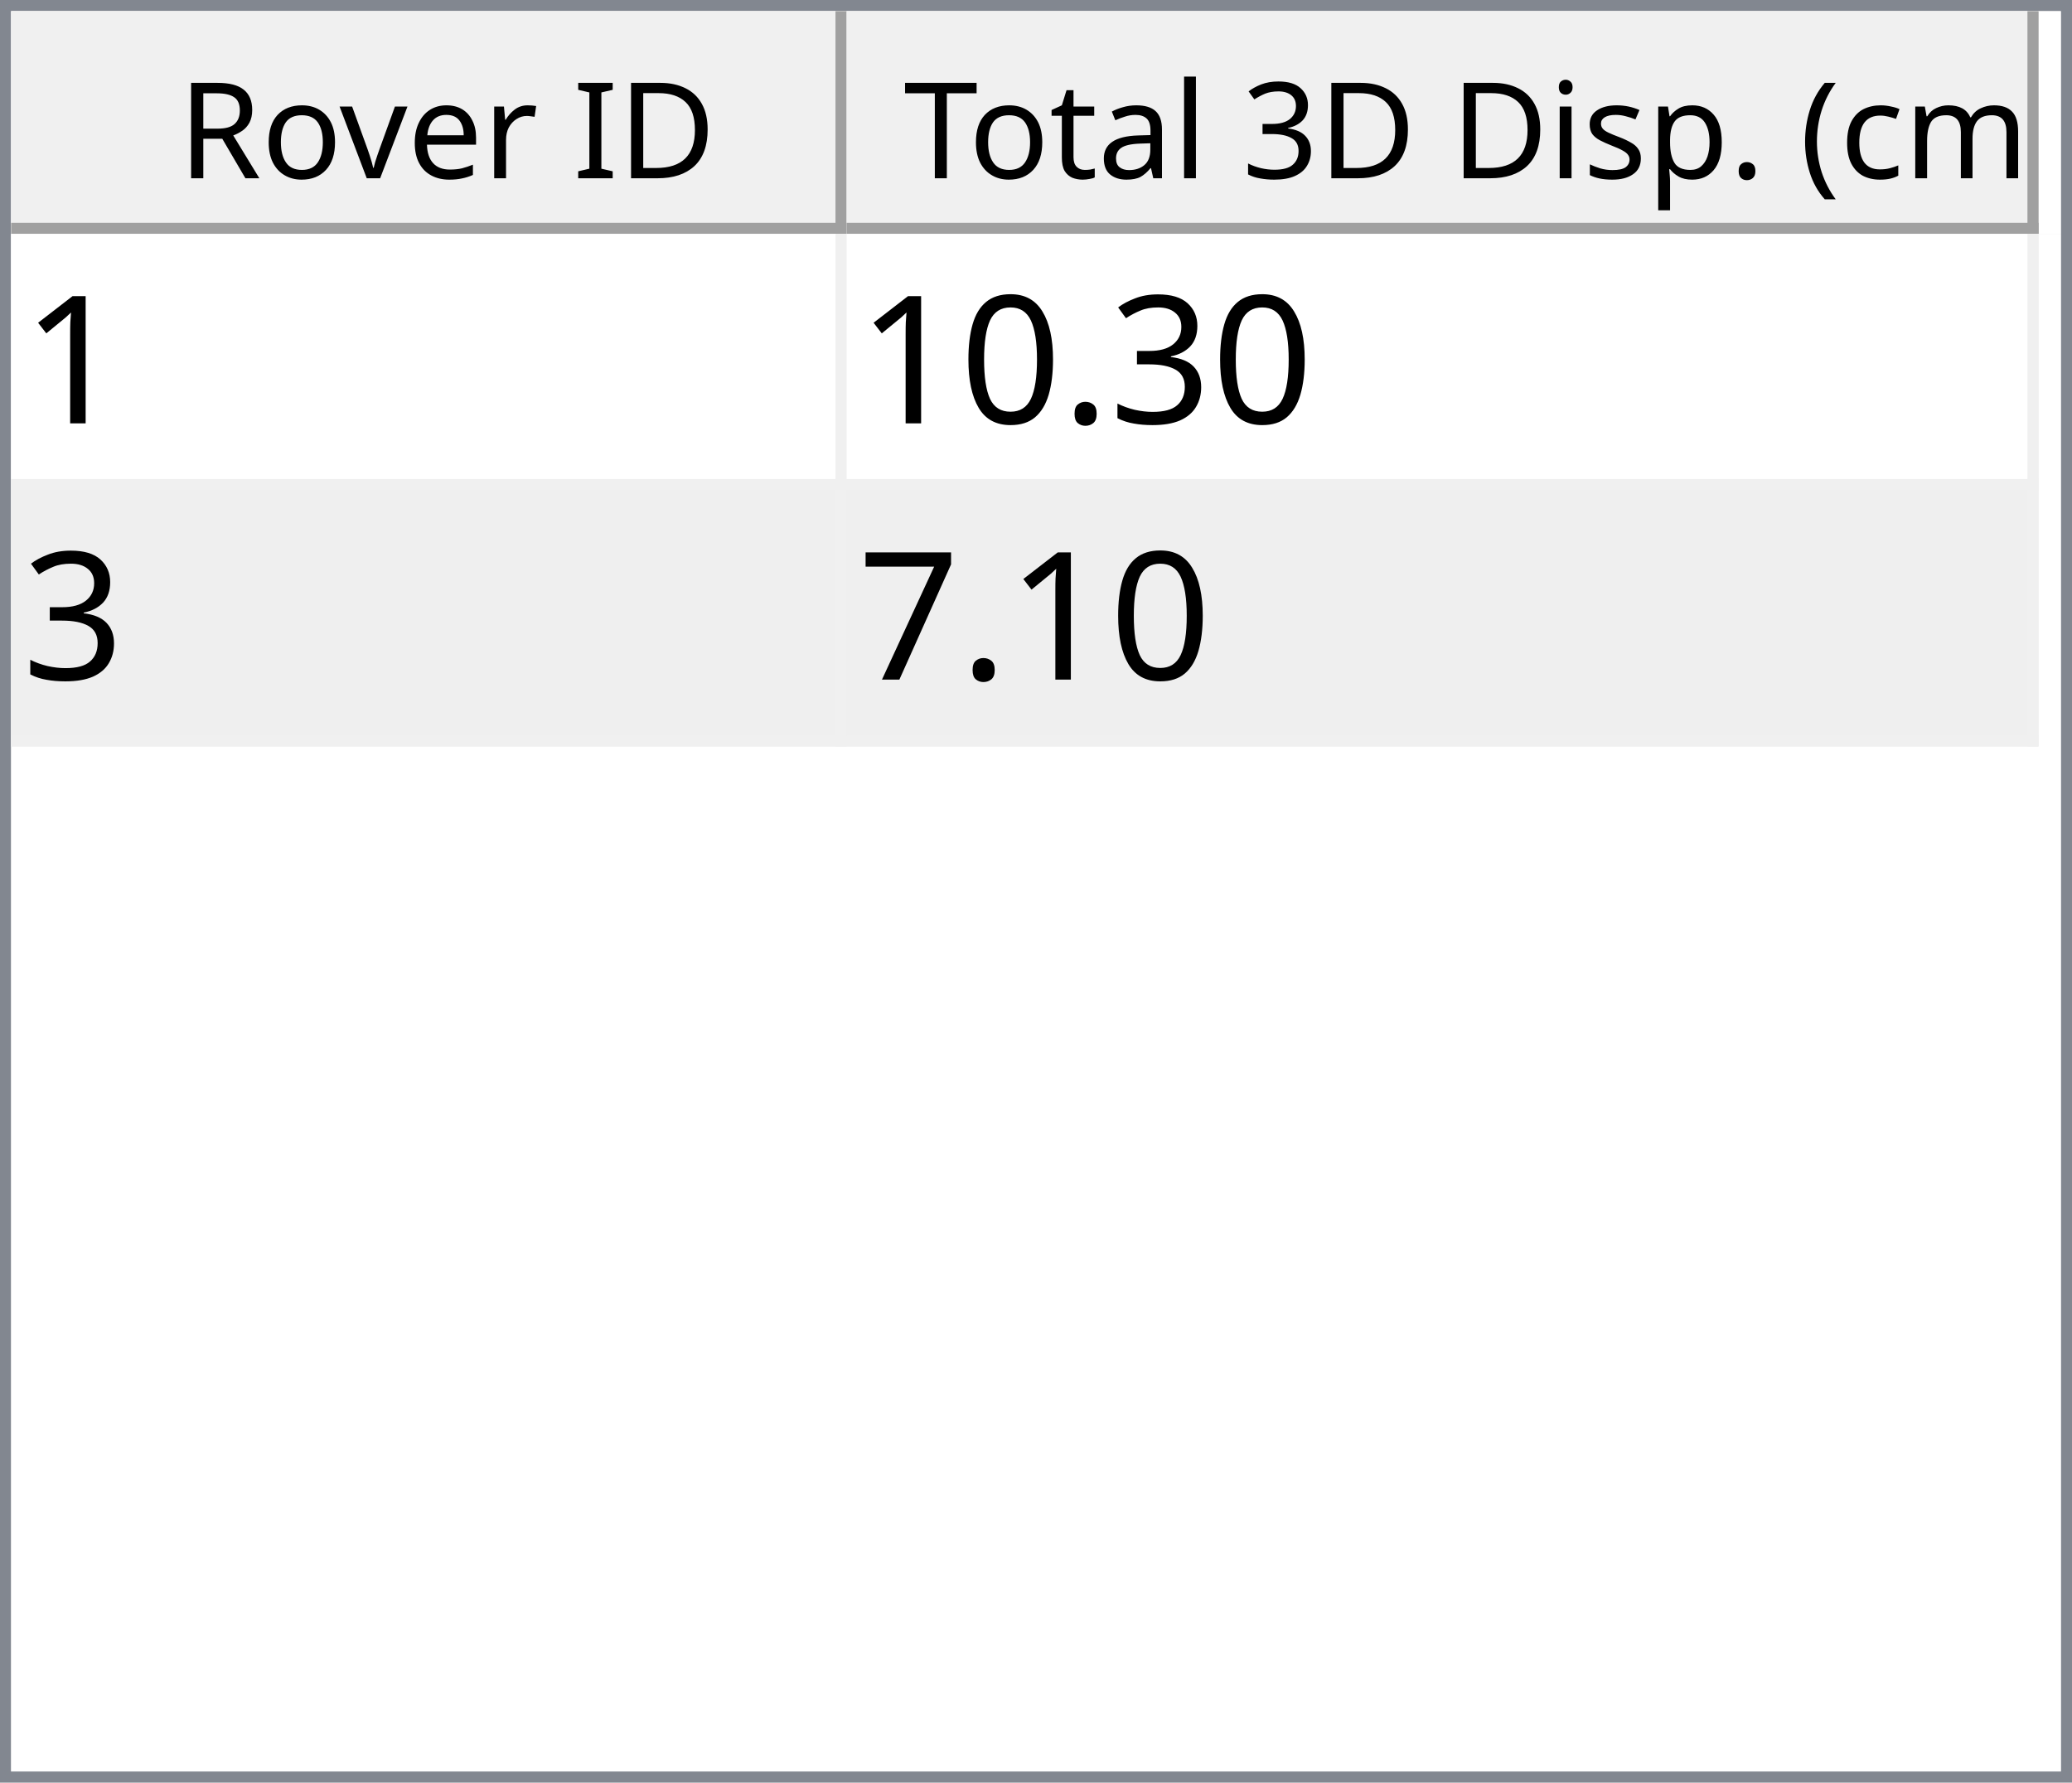
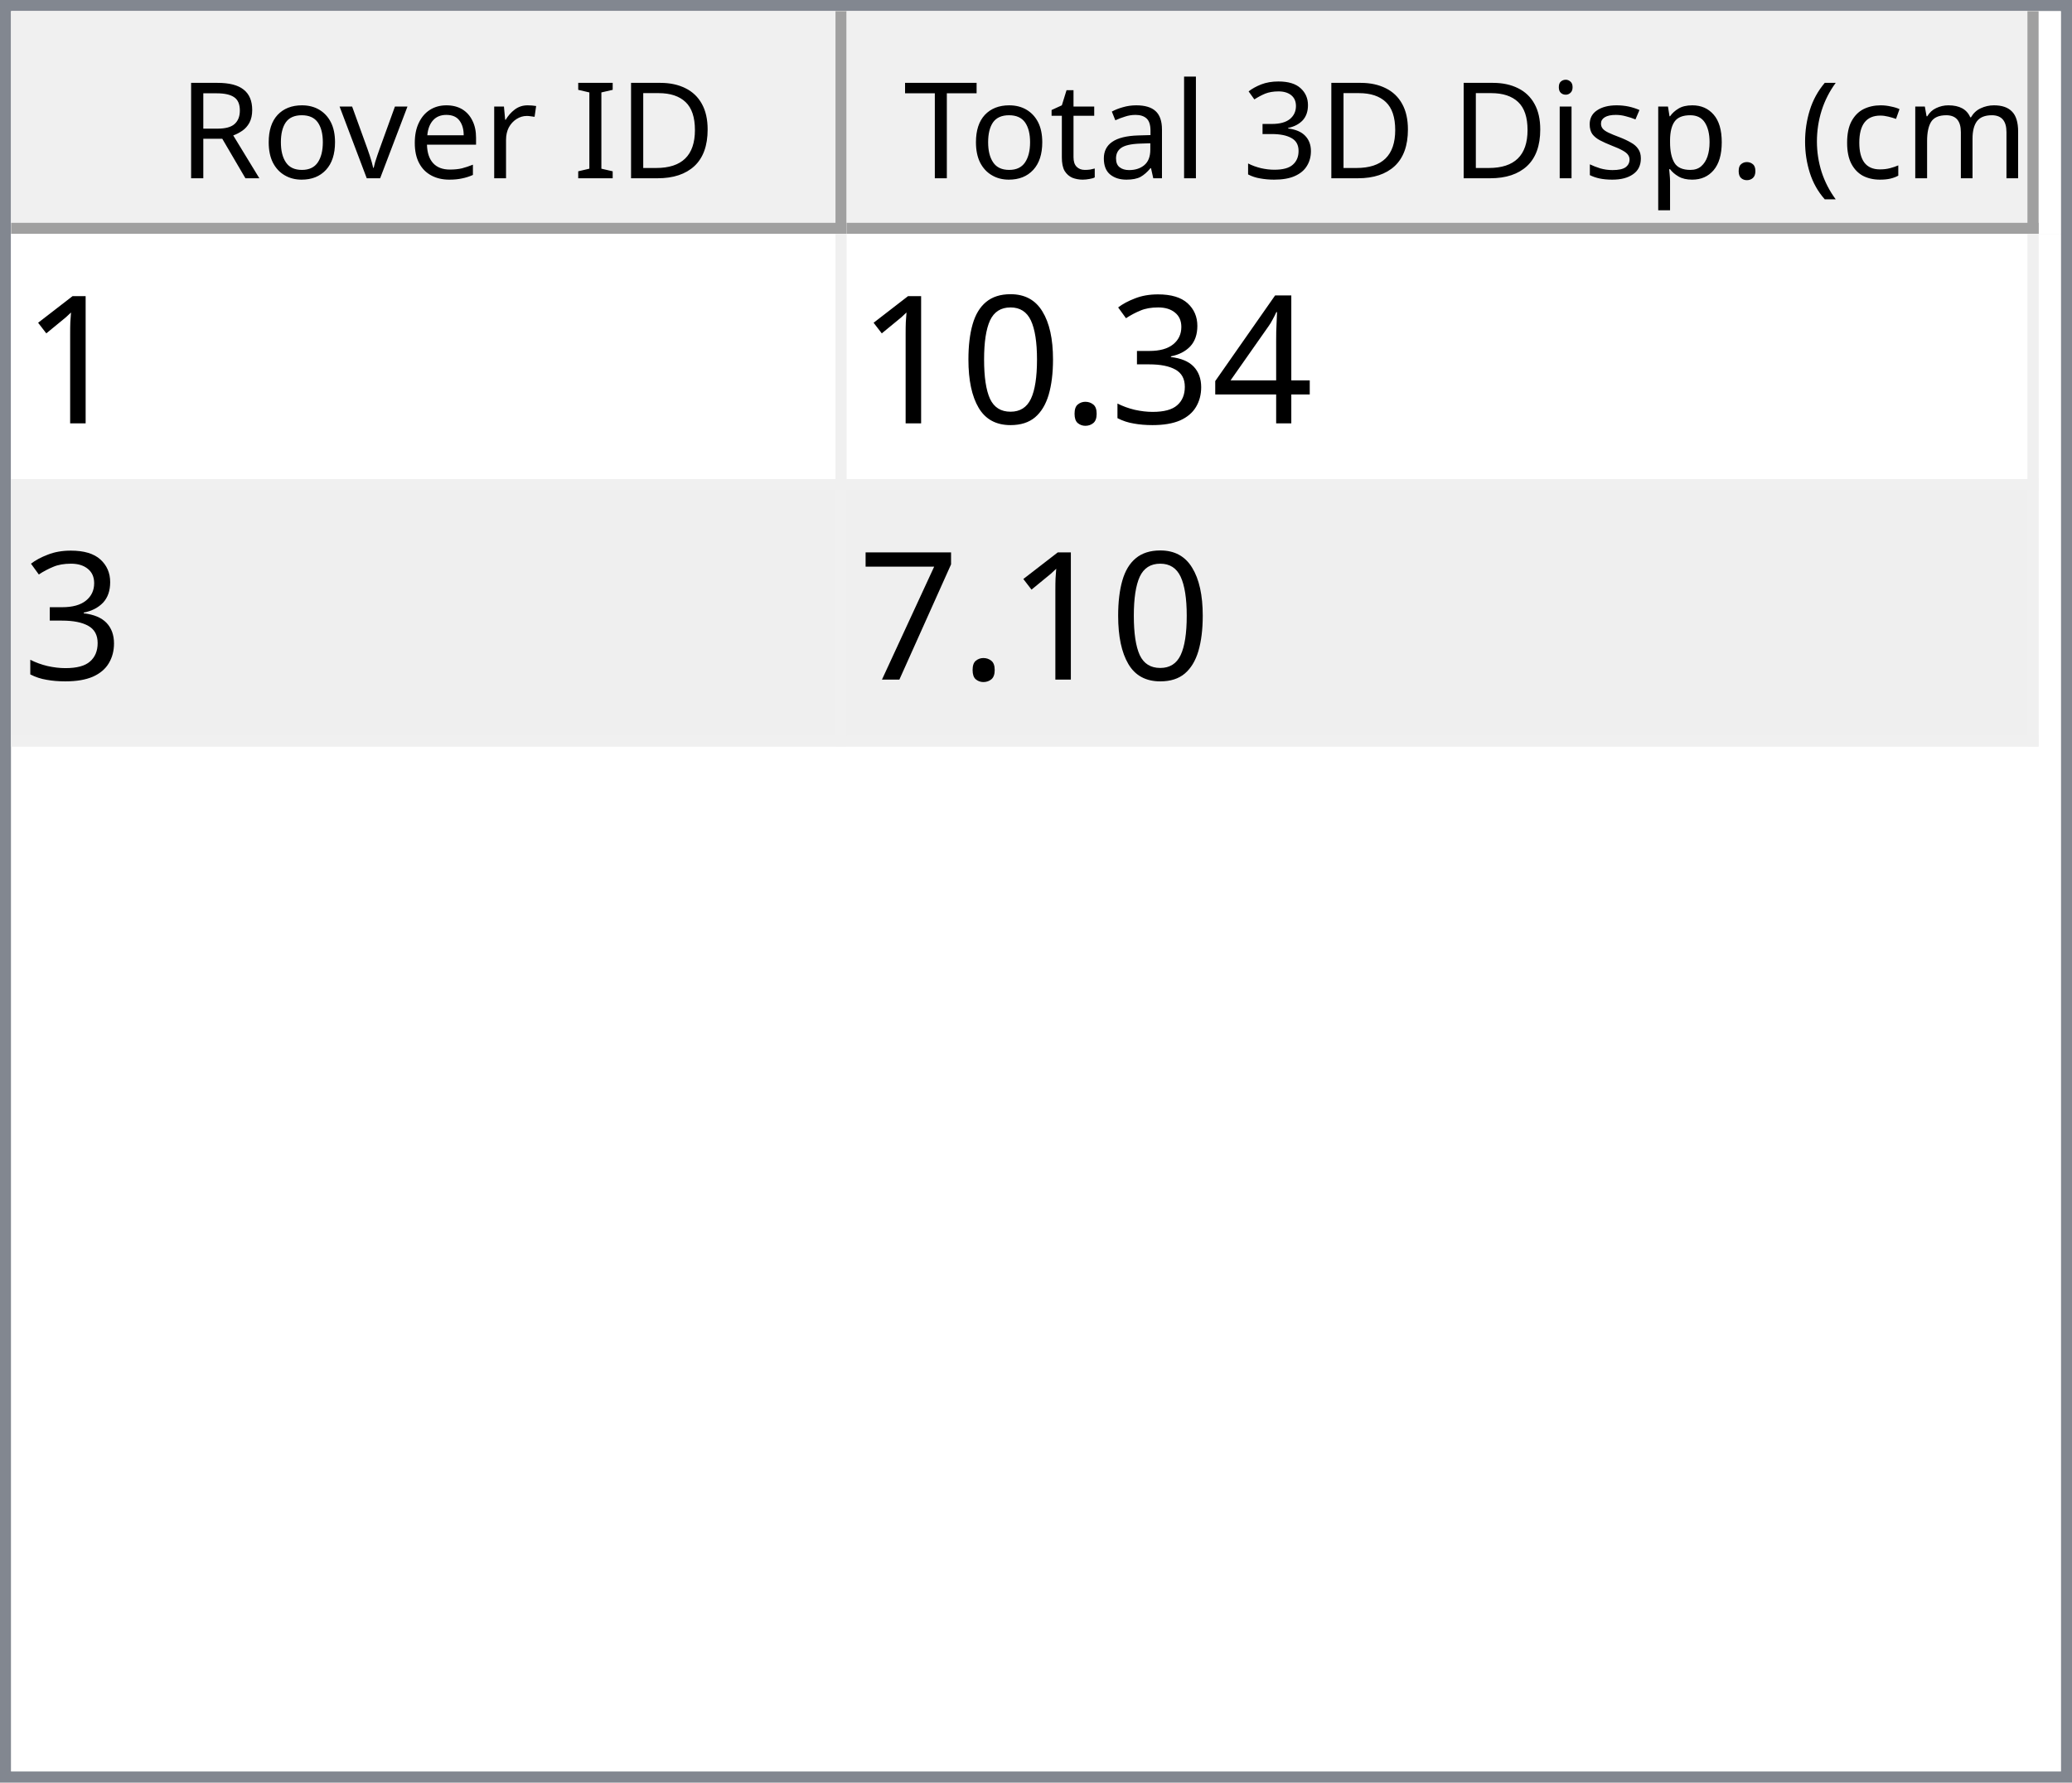
<svg xmlns="http://www.w3.org/2000/svg" style="fill-opacity:1; color-rendering:auto; color-interpolation:auto; text-rendering:auto; stroke:black; stroke-linecap:square; stroke-miterlimit:10; shape-rendering:auto; stroke-opacity:1; fill:black; stroke-dasharray:none; font-weight:normal; stroke-width:1; font-family:'Dialog'; font-style:normal; stroke-linejoin:miter; font-size:12px; stroke-dashoffset:0; image-rendering:auto;" width="186" height="160">
  <defs id="genericDefs" />
  <g>
    <defs id="defs1">
      <clipPath clipPathUnits="userSpaceOnUse" id="clipPath1">
        <path d="M0 0 L186 0 L186 160 L0 160 L0 0 Z" />
      </clipPath>
      <clipPath clipPathUnits="userSpaceOnUse" id="clipPath2">
        <path d="M0 0 L0 160 L186 160 L186 0 Z" />
      </clipPath>
      <clipPath clipPathUnits="userSpaceOnUse" id="clipPath3">
        <path d="M0 0 L0 20 L184 20 L184 0 Z" />
      </clipPath>
      <clipPath clipPathUnits="userSpaceOnUse" id="clipPath4">
        <path d="M0 0 L0 20 L75 20 L75 0 Z" />
      </clipPath>
      <clipPath clipPathUnits="userSpaceOnUse" id="clipPath5">
        <path d="M1 1 L1 19 L74 19 L74 1 Z" />
      </clipPath>
      <clipPath clipPathUnits="userSpaceOnUse" id="clipPath6">
        <path d="M0 0 L0 18 L73 18 L73 0 Z" />
      </clipPath>
      <clipPath clipPathUnits="userSpaceOnUse" id="clipPath7">
        <path d="M-0.5 -0.5 L-0.5 19.5 L74.5 19.5 L74.5 -0.5 Z" />
      </clipPath>
      <clipPath clipPathUnits="userSpaceOnUse" id="clipPath8">
        <path d="M0 0 L0 20 L107 20 L107 0 Z" />
      </clipPath>
      <clipPath clipPathUnits="userSpaceOnUse" id="clipPath9">
        <path d="M1 1 L1 19 L106 19 L106 1 Z" />
      </clipPath>
      <clipPath clipPathUnits="userSpaceOnUse" id="clipPath10">
        <path d="M0 0 L0 18 L105 18 L105 0 Z" />
      </clipPath>
      <clipPath clipPathUnits="userSpaceOnUse" id="clipPath11">
        <path d="M-0.5 -0.5 L-0.5 19.5 L106.5 19.5 L106.5 -0.5 Z" />
      </clipPath>
      <clipPath clipPathUnits="userSpaceOnUse" id="clipPath12">
        <path d="M0 0 L0 138 L184 138 L184 0 Z" />
      </clipPath>
      <clipPath clipPathUnits="userSpaceOnUse" id="clipPath13">
        <path d="M0 0 L0 46 L182 46 L182 0 Z" />
      </clipPath>
      <clipPath clipPathUnits="userSpaceOnUse" id="clipPath14">
        <path d="M-0.5 -0.5 L-0.5 45.5 L181.5 45.5 L181.5 -0.5 Z" />
      </clipPath>
      <clipPath clipPathUnits="userSpaceOnUse" id="clipPath15">
        <path d="M0 0 L0 22 L74 22 L74 0 Z" />
      </clipPath>
      <clipPath clipPathUnits="userSpaceOnUse" id="clipPath16">
        <path d="M0 0 L0 22 L106 22 L106 0 Z" />
      </clipPath>
      <font horiz-adv-x="64.551" id="font1">
        <font-face ascent="107.91" descent="25.098" units-per-em="100" style="font-style:normal; font-family:Segoe UI; font-weight:normal;" />
        <missing-glyph horiz-adv-x="64.551" d="M8.109 0 L8.109 68.266 L56.453 68.266 L56.453 0 L8.109 0 ZM15.328 7.234 L49.219 7.234 L49.219 61.031 L15.328 61.031 L15.328 7.234 Z" />
        <glyph unicode="D" horiz-adv-x="70.117" d="M9.188 0 L9.188 70.016 L28.516 70.016 Q65.531 70.016 65.531 35.891 Q65.531 19.672 55.25 9.836 Q44.969 0 27.734 0 L9.188 0 ZM17.391 62.594 L17.391 7.422 L27.828 7.422 Q41.609 7.422 49.273 14.797 Q56.938 22.172 56.938 35.688 Q56.938 62.594 28.328 62.594 L17.391 62.594 Z" />
        <glyph unicode="I" horiz-adv-x="26.611" d="M17.391 0 L9.188 0 L9.188 70.016 L17.391 70.016 L17.391 0 Z" />
        <glyph unicode=" " horiz-adv-x="27.393" d="" />
        <glyph unicode="r" horiz-adv-x="34.766" d="M34.188 41.891 Q32.078 43.5 28.125 43.5 Q23 43.5 19.555 38.672 Q16.109 33.844 16.109 25.484 L16.109 0 L8.109 0 L8.109 50 L16.109 50 L16.109 39.703 L16.312 39.703 Q18.016 44.969 21.531 47.922 Q25.047 50.875 29.391 50.875 Q32.516 50.875 34.188 50.203 L34.188 41.891 Z" />
        <glyph unicode="e" horiz-adv-x="52.295" d="M48.297 23 L12.984 23 Q13.188 14.656 17.484 10.109 Q21.781 5.562 29.297 5.562 Q37.75 5.562 44.828 11.141 L44.828 3.609 Q38.234 -1.172 27.391 -1.172 Q16.797 -1.172 10.742 5.641 Q4.688 12.453 4.688 24.812 Q4.688 36.469 11.305 43.82 Q17.922 51.172 27.734 51.172 Q37.547 51.172 42.922 44.828 Q48.297 38.484 48.297 27.203 L48.297 23 ZM40.094 29.781 Q40.047 36.719 36.75 40.578 Q33.453 44.438 27.594 44.438 Q21.922 44.438 17.969 40.383 Q14.016 36.328 13.094 29.781 L40.094 29.781 Z" />
        <glyph unicode="v" horiz-adv-x="47.9" d="M47.406 50 L27.484 0 L19.625 0 L0.688 50 L9.469 50 L22.172 13.672 Q23.578 9.672 23.922 6.688 L24.125 6.688 Q24.609 10.453 25.688 13.484 L38.969 50 L47.406 50 Z" />
        <glyph unicode="o" horiz-adv-x="58.594" d="M29 -1.172 Q17.922 -1.172 11.305 5.836 Q4.688 12.844 4.688 24.422 Q4.688 37.016 11.57 44.094 Q18.453 51.172 30.172 51.172 Q41.359 51.172 47.633 44.289 Q53.906 37.406 53.906 25.203 Q53.906 13.234 47.141 6.031 Q40.375 -1.172 29 -1.172 ZM29.594 44.438 Q21.875 44.438 17.383 39.188 Q12.891 33.938 12.891 24.703 Q12.891 15.828 17.43 10.695 Q21.969 5.562 29.594 5.562 Q37.359 5.562 41.531 10.594 Q45.703 15.625 45.703 24.906 Q45.703 34.281 41.531 39.359 Q37.359 44.438 29.594 44.438 Z" />
        <glyph unicode="R" horiz-adv-x="59.814" d="M59.375 0 L49.609 0 L37.891 19.625 Q36.281 22.359 34.766 24.289 Q33.25 26.219 31.664 27.438 Q30.078 28.656 28.25 29.219 Q26.422 29.781 24.125 29.781 L17.391 29.781 L17.391 0 L9.188 0 L9.188 70.016 L30.078 70.016 Q34.672 70.016 38.555 68.867 Q42.438 67.719 45.289 65.375 Q48.141 63.031 49.758 59.547 Q51.375 56.062 51.375 51.375 Q51.375 47.703 50.273 44.656 Q49.172 41.609 47.148 39.211 Q45.125 36.812 42.266 35.133 Q39.406 33.453 35.844 32.516 L35.844 32.328 Q37.594 31.547 38.891 30.547 Q40.188 29.547 41.359 28.18 Q42.531 26.812 43.68 25.078 Q44.828 23.344 46.234 21.047 L59.375 0 ZM17.391 62.594 L17.391 37.203 L28.516 37.203 Q31.594 37.203 34.203 38.133 Q36.812 39.062 38.719 40.797 Q40.625 42.531 41.703 45.047 Q42.781 47.562 42.781 50.688 Q42.781 56.297 39.141 59.445 Q35.5 62.594 28.609 62.594 L17.391 62.594 Z" />
        <glyph unicode=")" horiz-adv-x="30.176" d="M8.297 -15.922 L1.172 -15.922 Q16.406 2.344 16.406 26.812 Q16.406 51.469 1.078 70.016 L8.297 70.016 Q23.531 52.156 23.531 26.703 Q23.531 1.375 8.297 -15.922 Z" />
        <glyph unicode="m" horiz-adv-x="86.133" d="M79.109 0 L71.094 0 L71.094 28.719 Q71.094 37.016 68.531 40.727 Q65.969 44.438 59.906 44.438 Q54.781 44.438 51.195 39.75 Q47.609 35.062 47.609 28.516 L47.609 0 L39.594 0 L39.594 29.688 Q39.594 44.438 28.219 44.438 Q22.953 44.438 19.531 40.016 Q16.109 35.594 16.109 28.516 L16.109 0 L8.109 0 L8.109 50 L16.109 50 L16.109 42.094 L16.312 42.094 Q21.625 51.172 31.844 51.172 Q36.969 51.172 40.773 48.312 Q44.578 45.453 46 40.828 Q51.562 51.172 62.594 51.172 Q79.109 51.172 79.109 30.812 L79.109 0 Z" />
        <glyph unicode="c" horiz-adv-x="46.191" d="M42.188 2.297 Q36.422 -1.172 28.516 -1.172 Q17.828 -1.172 11.258 5.789 Q4.688 12.75 4.688 23.828 Q4.688 36.188 11.766 43.68 Q18.844 51.172 30.672 51.172 Q37.25 51.172 42.281 48.734 L42.281 40.531 Q36.719 44.438 30.375 44.438 Q22.703 44.438 17.797 38.945 Q12.891 33.453 12.891 24.516 Q12.891 15.719 17.508 10.641 Q22.125 5.562 29.891 5.562 Q36.422 5.562 42.188 9.906 L42.188 2.297 Z" />
        <glyph unicode="(" horiz-adv-x="30.176" d="M29.109 -15.922 L21.969 -15.922 Q6.844 1.375 6.844 26.703 Q6.844 52.156 21.969 70.016 L29.203 70.016 Q13.875 51.469 13.875 26.812 Q13.875 2.344 29.109 -15.922 Z" />
        <glyph unicode="." horiz-adv-x="21.68" d="M10.891 -1.078 Q8.641 -1.078 7.055 0.539 Q5.469 2.156 5.469 4.391 Q5.469 6.641 7.055 8.273 Q8.641 9.906 10.891 9.906 Q13.188 9.906 14.797 8.273 Q16.406 6.641 16.406 4.391 Q16.406 2.156 14.797 0.539 Q13.188 -1.078 10.891 -1.078 Z" />
        <glyph unicode="p" horiz-adv-x="58.789" d="M16.312 7.234 L16.109 7.234 L16.109 -23 L8.109 -23 L8.109 50 L16.109 50 L16.109 41.219 L16.312 41.219 Q22.219 51.172 33.594 51.172 Q43.266 51.172 48.688 44.461 Q54.109 37.75 54.109 26.469 Q54.109 13.922 48 6.375 Q41.891 -1.172 31.297 -1.172 Q21.578 -1.172 16.312 7.234 ZM16.109 27.391 L16.109 20.406 Q16.109 14.203 20.141 9.883 Q24.172 5.562 30.375 5.562 Q37.641 5.562 41.773 11.133 Q45.906 16.703 45.906 26.609 Q45.906 34.969 42.047 39.703 Q38.188 44.438 31.594 44.438 Q24.609 44.438 20.359 39.578 Q16.109 34.719 16.109 27.391 Z" />
        <glyph unicode="s" horiz-adv-x="42.432" d="M5.078 1.812 L5.078 10.406 Q11.625 5.562 19.484 5.562 Q30.031 5.562 30.031 12.594 Q30.031 14.594 29.125 15.992 Q28.219 17.391 26.68 18.461 Q25.141 19.531 23.07 20.383 Q21 21.234 18.609 22.172 Q15.281 23.484 12.766 24.828 Q10.25 26.172 8.57 27.859 Q6.891 29.547 6.031 31.695 Q5.172 33.844 5.172 36.719 Q5.172 40.234 6.789 42.945 Q8.406 45.656 11.086 47.484 Q13.766 49.312 17.211 50.242 Q20.656 51.172 24.312 51.172 Q30.812 51.172 35.938 48.922 L35.938 40.828 Q30.422 44.438 23.25 44.438 Q21 44.438 19.195 43.922 Q17.391 43.406 16.094 42.477 Q14.797 41.547 14.086 40.258 Q13.375 38.969 13.375 37.406 Q13.375 35.453 14.086 34.133 Q14.797 32.812 16.164 31.789 Q17.531 30.766 19.484 29.938 Q21.438 29.109 23.922 28.125 Q27.25 26.859 29.883 25.516 Q32.516 24.172 34.375 22.484 Q36.234 20.797 37.234 18.602 Q38.234 16.406 38.234 13.375 Q38.234 9.672 36.602 6.938 Q34.969 4.203 32.234 2.398 Q29.5 0.594 25.93 -0.289 Q22.359 -1.172 18.453 -1.172 Q10.75 -1.172 5.078 1.812 Z" />
        <glyph unicode="i" horiz-adv-x="24.219" d="M12.203 62.703 Q10.062 62.703 8.547 64.164 Q7.031 65.625 7.031 67.875 Q7.031 70.125 8.547 71.609 Q10.062 73.094 12.203 73.094 Q14.406 73.094 15.945 71.609 Q17.484 70.125 17.484 67.875 Q17.484 65.719 15.945 64.211 Q14.406 62.703 12.203 62.703 ZM16.109 0 L8.109 0 L8.109 50 L16.109 50 L16.109 0 Z" />
        <glyph unicode="3" horiz-adv-x="53.906" d="M46.531 19.828 Q46.531 15.094 44.75 11.211 Q42.969 7.328 39.719 4.57 Q36.469 1.812 31.93 0.297 Q27.391 -1.219 21.922 -1.219 Q11.922 -1.219 6 2.594 L6 11.188 Q13.094 5.609 22.219 5.609 Q25.875 5.609 28.828 6.539 Q31.781 7.469 33.906 9.227 Q36.031 10.984 37.18 13.477 Q38.328 15.969 38.328 19.094 Q38.328 32.812 18.797 32.812 L12.984 32.812 L12.984 39.594 L18.5 39.594 Q35.797 39.594 35.797 52.484 Q35.797 64.406 22.609 64.406 Q15.188 64.406 8.688 59.422 L8.688 67.188 Q15.375 71.188 24.609 71.188 Q29 71.188 32.57 69.969 Q36.141 68.75 38.68 66.555 Q41.219 64.359 42.609 61.281 Q44 58.203 44 54.5 Q44 40.672 30.031 36.719 L30.031 36.531 Q33.594 36.141 36.625 34.797 Q39.656 33.453 41.852 31.305 Q44.047 29.156 45.289 26.25 Q46.531 23.344 46.531 19.828 Z" />
        <glyph unicode="l" horiz-adv-x="24.219" d="M16.109 0 L8.109 0 L8.109 74.031 L16.109 74.031 L16.109 0 Z" />
        <glyph unicode="a" horiz-adv-x="50.879" d="M43.891 0 L35.891 0 L35.891 7.812 L35.688 7.812 Q30.469 -1.172 20.312 -1.172 Q12.844 -1.172 8.617 2.781 Q4.391 6.734 4.391 13.281 Q4.391 27.297 20.906 29.594 L35.891 31.688 Q35.891 44.438 25.594 44.438 Q16.547 44.438 9.281 38.281 L9.281 46.484 Q16.656 51.172 26.266 51.172 Q43.891 51.172 43.891 32.516 L43.891 0 ZM35.891 25.297 L23.828 23.641 Q18.266 22.859 15.43 20.875 Q12.594 18.891 12.594 13.875 Q12.594 10.203 15.211 7.883 Q17.828 5.562 22.172 5.562 Q28.125 5.562 32.008 9.742 Q35.891 13.922 35.891 20.312 L35.891 25.297 Z" />
        <glyph unicode="t" horiz-adv-x="33.887" d="M31.297 0.484 Q28.469 -1.078 23.828 -1.078 Q10.688 -1.078 10.688 13.578 L10.688 43.172 L2.094 43.172 L2.094 50 L10.688 50 L10.688 62.203 L18.703 64.797 L18.703 50 L31.297 50 L31.297 43.172 L18.703 43.172 L18.703 14.984 Q18.703 9.969 20.414 7.82 Q22.125 5.672 26.078 5.672 Q29.109 5.672 31.297 7.328 L31.297 0.484 Z" />
        <glyph unicode="T" horiz-adv-x="52.393" d="M50.594 62.594 L30.375 62.594 L30.375 0 L22.172 0 L22.172 62.594 L2 62.594 L2 70.016 L50.594 70.016 L50.594 62.594 Z" />
      </font>
      <font horiz-adv-x="75.0" id="font2">
        <font-face ascent="100.537" descent="21.973" units-per-em="100" style="font-style:normal; font-family:sans-serif; font-weight:normal;" />
        <missing-glyph horiz-adv-x="75.0" d="M12.5 0 L12.5 62.5 L62.5 62.5 L62.5 0 L12.5 0 ZM14.062 1.562 L60.938 1.562 L60.938 60.938 L14.062 60.938 L14.062 1.562 Z" />
        <glyph unicode="1" horiz-adv-x="55.615" d="M37.25 0 L28.469 0 L28.469 56 Q25.297 52.984 20.141 49.953 Q14.984 46.922 10.891 45.406 L10.891 53.906 Q18.266 57.375 23.781 62.305 Q29.297 67.234 31.594 71.875 L37.25 71.875 L37.25 0 Z" />
+         <glyph unicode="4" horiz-adv-x="55.615" d="M32.328 0 L32.328 17.141 L1.266 17.141 L1.266 25.203 L33.938 71.578 L41.109 71.578 L41.109 25.203 L50.781 25.203 L50.781 17.141 L41.109 17.141 L41.109 0 L32.328 0 ZM32.328 25.203 L32.328 57.469 L9.906 25.203 L32.328 25.203 Z" />
        <glyph unicode="3" horiz-adv-x="55.615" d="M4.203 18.891 L12.984 20.062 Q14.5 12.594 18.141 9.297 Q21.781 6 27 6 Q33.203 6 37.477 10.297 Q41.75 14.594 41.75 20.953 Q41.75 27 37.797 30.93 Q33.844 34.859 27.734 34.859 Q25.25 34.859 21.531 33.891 L22.516 41.609 Q23.391 41.5 23.922 41.5 Q29.547 41.5 34.039 44.43 Q38.531 47.359 38.531 53.469 Q38.531 58.297 35.258 61.477 Q31.984 64.656 26.812 64.656 Q21.688 64.656 18.266 61.43 Q14.844 58.203 13.875 51.766 L5.078 53.328 Q6.688 62.156 12.398 67.016 Q18.109 71.875 26.609 71.875 Q32.469 71.875 37.398 69.359 Q42.328 66.844 44.945 62.5 Q47.562 58.156 47.562 53.266 Q47.562 48.641 45.07 44.828 Q42.578 41.016 37.703 38.766 Q44.047 37.312 47.562 32.695 Q51.078 28.078 51.078 21.141 Q51.078 11.766 44.242 5.25 Q37.406 -1.266 26.953 -1.266 Q17.531 -1.266 11.305 4.352 Q5.078 9.969 4.203 18.891 Z" />
        <glyph unicode="." horiz-adv-x="27.783" d="M9.078 0 L9.078 10.016 L19.094 10.016 L19.094 0 L9.078 0 Z" />
        <glyph unicode="0" horiz-adv-x="55.615" d="M4.156 35.297 Q4.156 48 6.766 55.742 Q9.375 63.484 14.523 67.68 Q19.672 71.875 27.484 71.875 Q33.25 71.875 37.594 69.555 Q41.938 67.234 44.773 62.867 Q47.609 58.5 49.219 52.227 Q50.828 45.953 50.828 35.297 Q50.828 22.703 48.242 14.969 Q45.656 7.234 40.508 3.008 Q35.359 -1.219 27.484 -1.219 Q17.141 -1.219 11.234 6.203 Q4.156 15.141 4.156 35.297 ZM13.188 35.297 Q13.188 17.672 17.312 11.836 Q21.438 6 27.484 6 Q33.547 6 37.672 11.859 Q41.797 17.719 41.797 35.297 Q41.797 52.984 37.672 58.789 Q33.547 64.594 27.391 64.594 Q21.344 64.594 17.719 59.469 Q13.188 52.938 13.188 35.297 Z" />
        <glyph unicode="7" horiz-adv-x="55.615" d="M4.734 62.203 L4.734 70.656 L51.078 70.656 L51.078 63.812 Q44.234 56.547 37.523 44.484 Q30.812 32.422 27.156 19.672 Q24.516 10.688 23.781 0 L14.75 0 Q14.891 8.453 18.062 20.414 Q21.234 32.375 27.172 43.484 Q33.109 54.594 39.797 62.203 L4.734 62.203 Z" />
      </font>
    </defs>
    <g style="fill:white; stroke:white;">
      <rect x="0" y="0" width="186" style="clip-path:url(#clipPath1); stroke:none;" height="160" />
    </g>
    <g style="fill:white; text-rendering:optimizeSpeed; color-rendering:optimizeSpeed; image-rendering:optimizeSpeed; shape-rendering:crispEdges; stroke:white; color-interpolation:sRGB;">
      <rect x="0" width="186" height="160" y="0" style="stroke:none;" />
      <path style="stroke:none;" d="M0 160 L186 160 L186 0 L0 0 Z" />
    </g>
    <g style="fill:rgb(240,240,240); font-family:'Segoe UI'; stroke:rgb(240,240,240);">
      <rect x="0" y="0" width="186" style="clip-path:url(#clipPath2); stroke:none;" height="160" />
    </g>
    <g style="fill:rgb(130,135,144); font-family:'Segoe UI'; stroke:rgb(130,135,144);">
      <path d="M0 0 L186 0 L186 160 L0 160 L0 0 ZM1 1 L185 1 L185 159 L1 159 L1 1 Z" style="fill-rule:evenodd; clip-path:url(#clipPath2); stroke:none;" />
    </g>
    <g style="fill:white; font-family:'Segoe UI'; stroke:white;" transform="translate(1,1)">
      <rect x="0" y="0" width="184" style="clip-path:url(#clipPath3); stroke:none;" height="20" />
    </g>
    <g style="fill:rgb(240,240,240); font-family:'Segoe UI'; stroke:rgb(240,240,240);" transform="translate(1,1)">
      <rect x="0" y="0" width="75" style="clip-path:url(#clipPath4); stroke:none;" height="20" />
    </g>
    <g style="font-family:'Segoe UI';" transform="translate(2,2)">
      <text x="14" xml:space="preserve" y="14" style="clip-path:url(#clipPath6); stroke:none;">Rover ID</text>
    </g>
    <g style="fill:rgb(160,160,160); font-family:'Segoe UI'; stroke:rgb(160,160,160); stroke-linejoin:bevel;" transform="translate(1.5,1.5)">
      <line x1="74" x2="74" y1="0" style="fill:none; clip-path:url(#clipPath7);" y2="19" />
    </g>
    <g style="fill:rgb(160,160,160); font-family:'Segoe UI'; stroke:rgb(160,160,160); stroke-linejoin:bevel;" transform="matrix(1,0,0,1,1,1) translate(0.5,0.5)">
      <line x1="0" x2="74" y1="19" style="fill:none; clip-path:url(#clipPath7);" y2="19" />
    </g>
    <g style="fill:rgb(240,240,240); font-family:'Segoe UI'; stroke:rgb(240,240,240);" transform="translate(76,1)">
      <rect x="0" y="0" width="107" style="clip-path:url(#clipPath8); stroke:none;" height="20" />
    </g>
    <g style="font-family:'Segoe UI';" transform="translate(77,2)">
      <text x="1" xml:space="preserve" y="14" style="clip-path:url(#clipPath10); stroke:none;"> Total 3D Disp. (cm)</text>
    </g>
    <g style="fill:rgb(160,160,160); font-family:'Segoe UI'; stroke:rgb(160,160,160); stroke-linejoin:bevel;" transform="translate(76.5,1.5)">
      <line x1="106" x2="106" y1="0" style="fill:none; clip-path:url(#clipPath11);" y2="19" />
    </g>
    <g style="fill:rgb(160,160,160); font-family:'Segoe UI'; stroke:rgb(160,160,160); stroke-linejoin:bevel;" transform="matrix(1,0,0,1,76,1) translate(0.5,0.5)">
      <line x1="0" x2="106" y1="19" style="fill:none; clip-path:url(#clipPath11);" y2="19" />
    </g>
    <g style="fill:white; font-family:'Segoe UI'; stroke:white;" transform="translate(1,21)">
      <rect x="0" y="0" width="184" style="clip-path:url(#clipPath12); stroke:none;" height="138" />
    </g>
    <g style="fill:rgb(240,240,240); font-size:16px; font-family:sans-serif; stroke:rgb(240,240,240);" transform="translate(1,21)">
      <rect x="0" y="0" width="182" style="clip-path:url(#clipPath13); stroke:none;" height="46" />
      <line transform="translate(0.5,0.5)" x1="0" x2="181" y1="22" style="clip-path:url(#clipPath14); fill:none; stroke-linejoin:bevel;" y2="22" />
    </g>
    <g transform="matrix(1,0,0,1,1,21) translate(0.5,0.5)" style="fill:rgb(240,240,240); font-size:16px; font-family:sans-serif; stroke:rgb(240,240,240); stroke-linejoin:bevel;">
      <line x1="0" x2="181" y1="45" style="fill:none; clip-path:url(#clipPath14);" y2="45" />
    </g>
    <g transform="matrix(1,0,0,1,1,21) translate(0.5,0.5)" style="fill:rgb(240,240,240); font-size:16px; font-family:sans-serif; stroke:rgb(240,240,240); stroke-linejoin:bevel;">
      <line x1="74" x2="74" y1="0" style="fill:none; clip-path:url(#clipPath14);" y2="45" />
    </g>
    <g transform="matrix(1,0,0,1,1,21) translate(0.5,0.5)" style="fill:rgb(240,240,240); font-size:16px; font-family:sans-serif; stroke:rgb(240,240,240); stroke-linejoin:bevel;">
      <line x1="181" x2="181" y1="0" style="fill:none; clip-path:url(#clipPath14);" y2="45" />
    </g>
    <g style="fill:white; font-size:16px; font-family:sans-serif; stroke:white;" transform="matrix(1,0,0,1,1,21)">
      <rect x="0" y="0" width="74" style="clip-path:url(#clipPath15); stroke:none;" height="22" />
      <text x="1" y="17" style="fill:black; clip-path:url(#clipPath15); stroke:none;" xml:space="preserve">1</text>
    </g>
    <g style="fill:white; font-size:16px; font-family:sans-serif; stroke:white;" transform="matrix(1,0,0,1,1,21) translate(75,0)">
      <rect x="0" y="0" width="106" style="clip-path:url(#clipPath16); stroke:none;" height="22" />
-       <text x="1" y="17" style="fill:black; clip-path:url(#clipPath16); stroke:none;" xml:space="preserve">10.30</text>
+       <text x="1" y="17" style="fill:black; clip-path:url(#clipPath16); stroke:none;" xml:space="preserve">10.34</text>
    </g>
    <g style="fill:rgb(239,239,239); font-size:16px; font-family:sans-serif; stroke:rgb(239,239,239);" transform="matrix(1,0,0,1,1,21) translate(0,23)">
      <rect x="0" y="0" width="74" style="clip-path:url(#clipPath15); stroke:none;" height="22" />
      <text x="1" y="17" style="fill:black; clip-path:url(#clipPath15); stroke:none;" xml:space="preserve">3</text>
    </g>
    <g style="fill:rgb(239,239,239); font-size:16px; font-family:sans-serif; stroke:rgb(239,239,239);" transform="matrix(1,0,0,1,1,21) translate(75,23)">
      <rect x="0" y="0" width="106" style="clip-path:url(#clipPath16); stroke:none;" height="22" />
      <text x="1" y="17" style="fill:black; clip-path:url(#clipPath16); stroke:none;" xml:space="preserve">7.10</text>
    </g>
  </g>
</svg>
